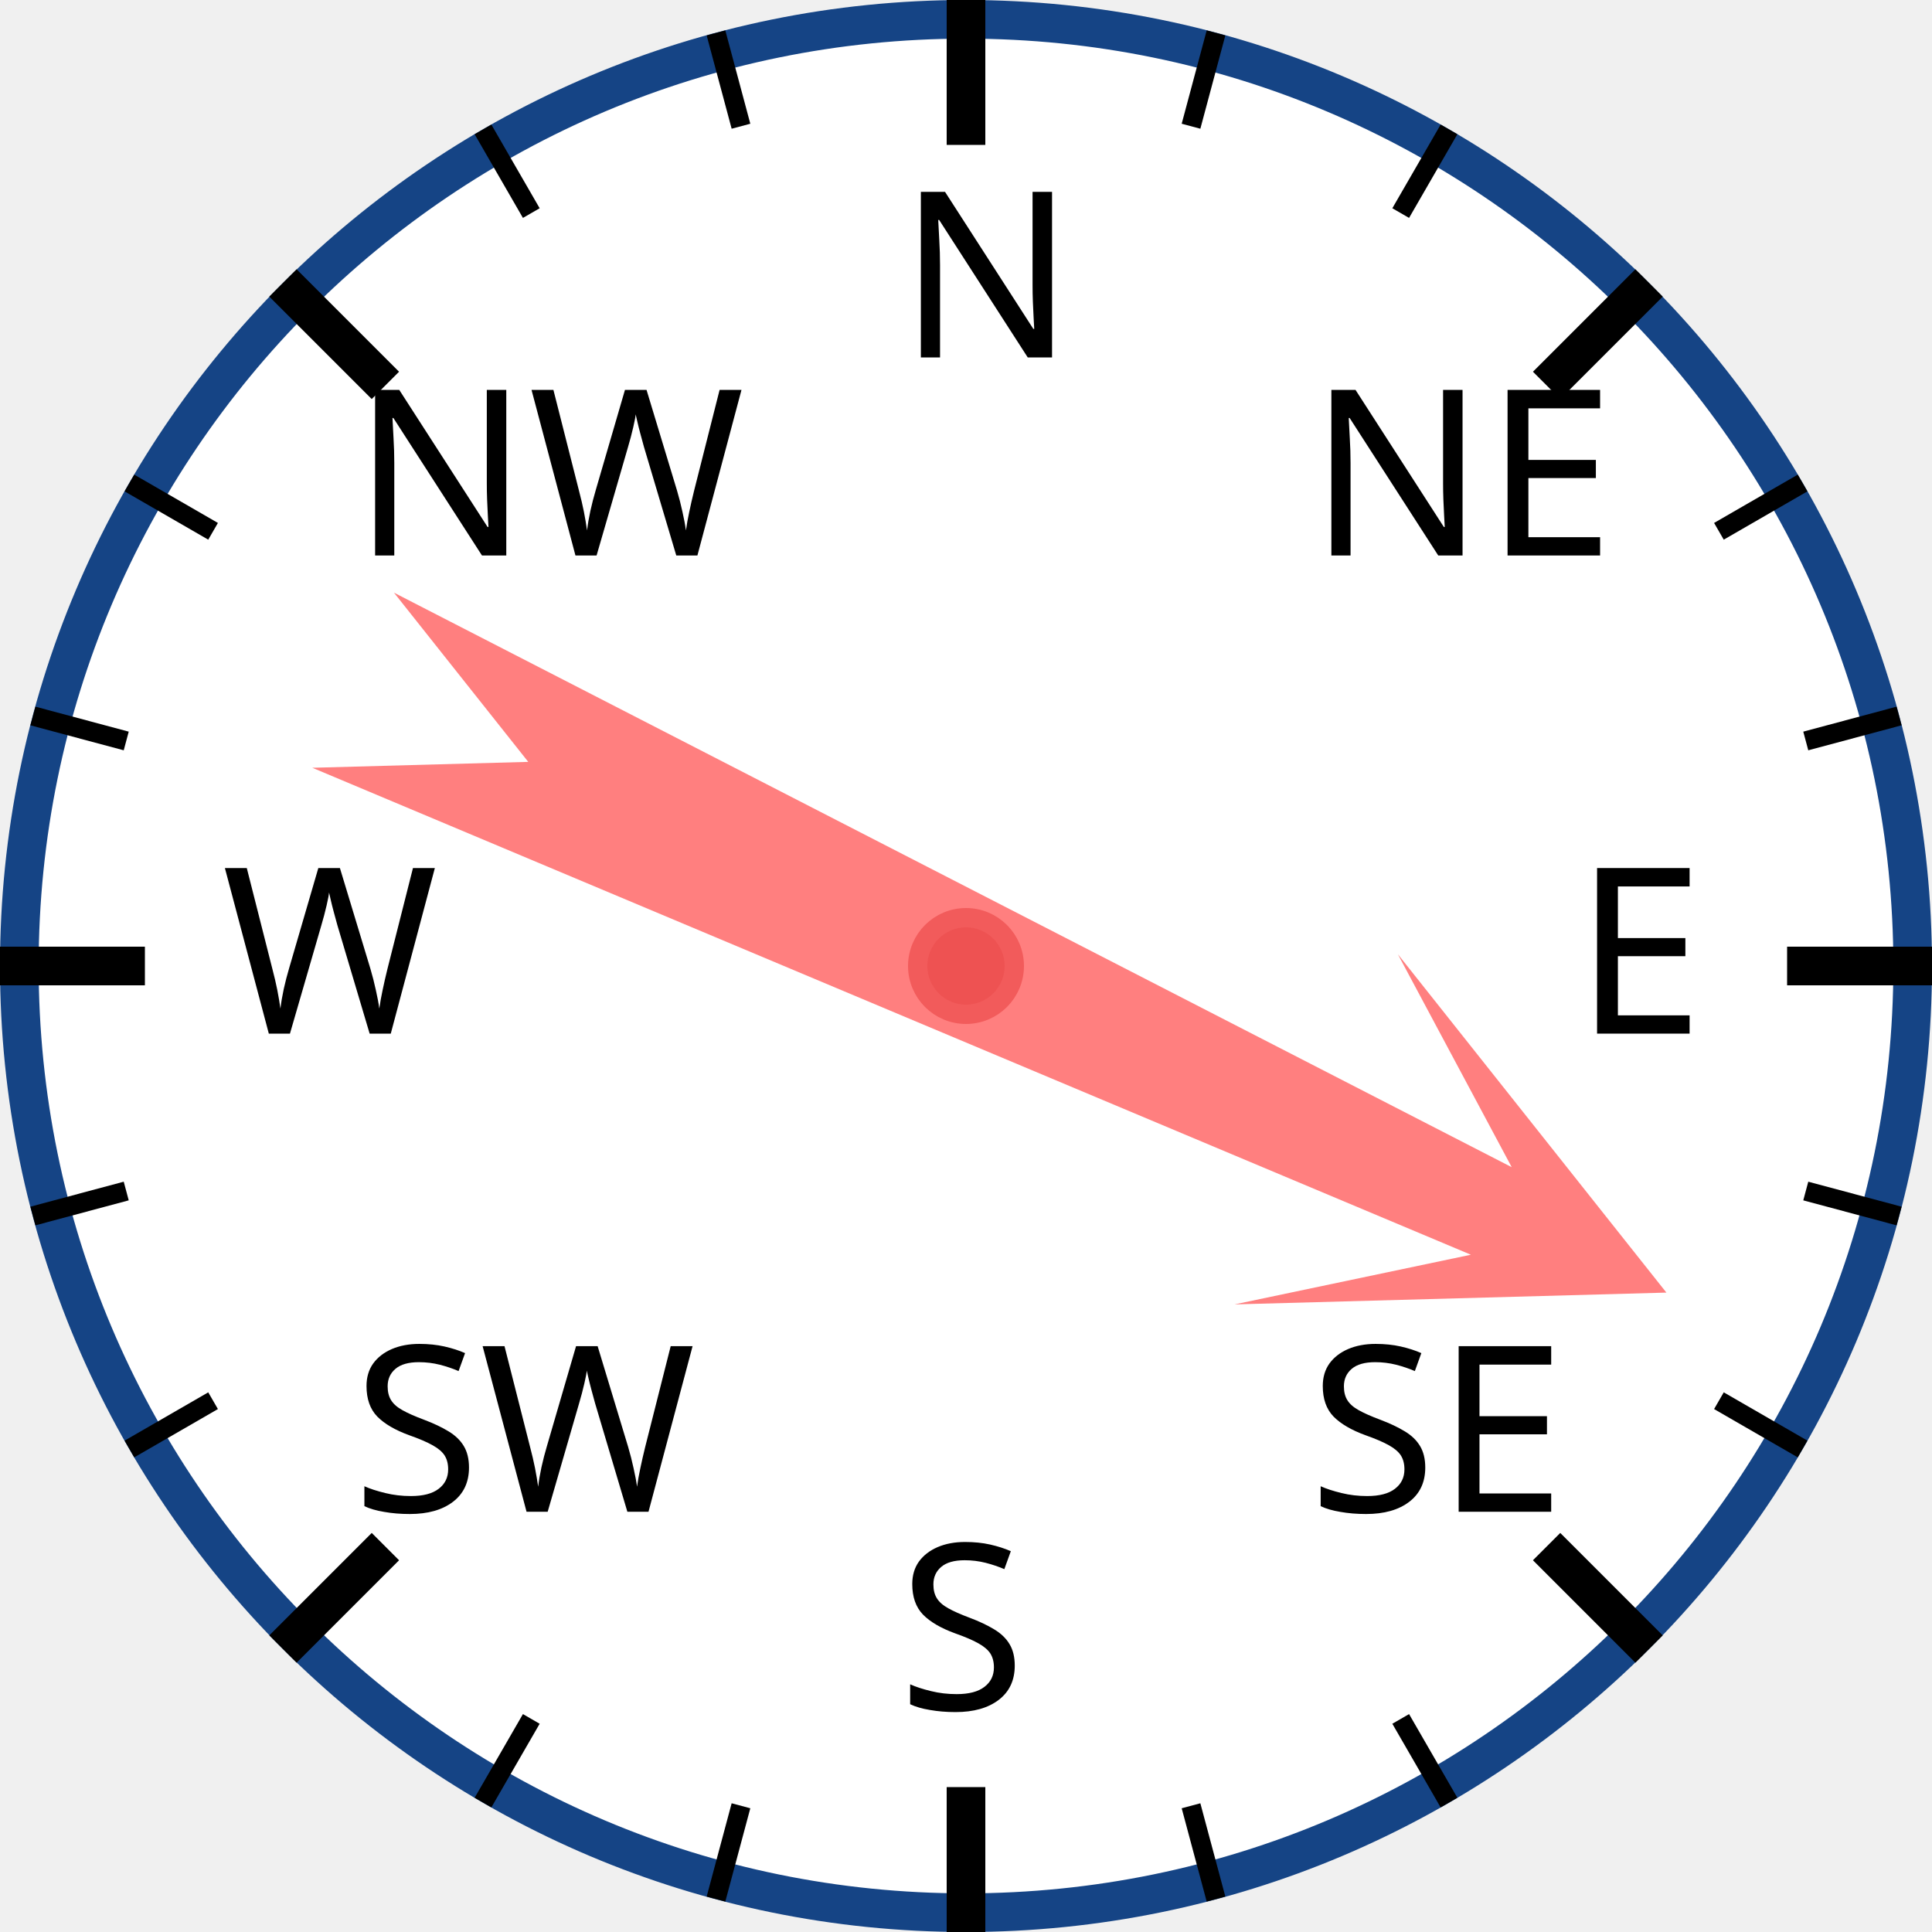
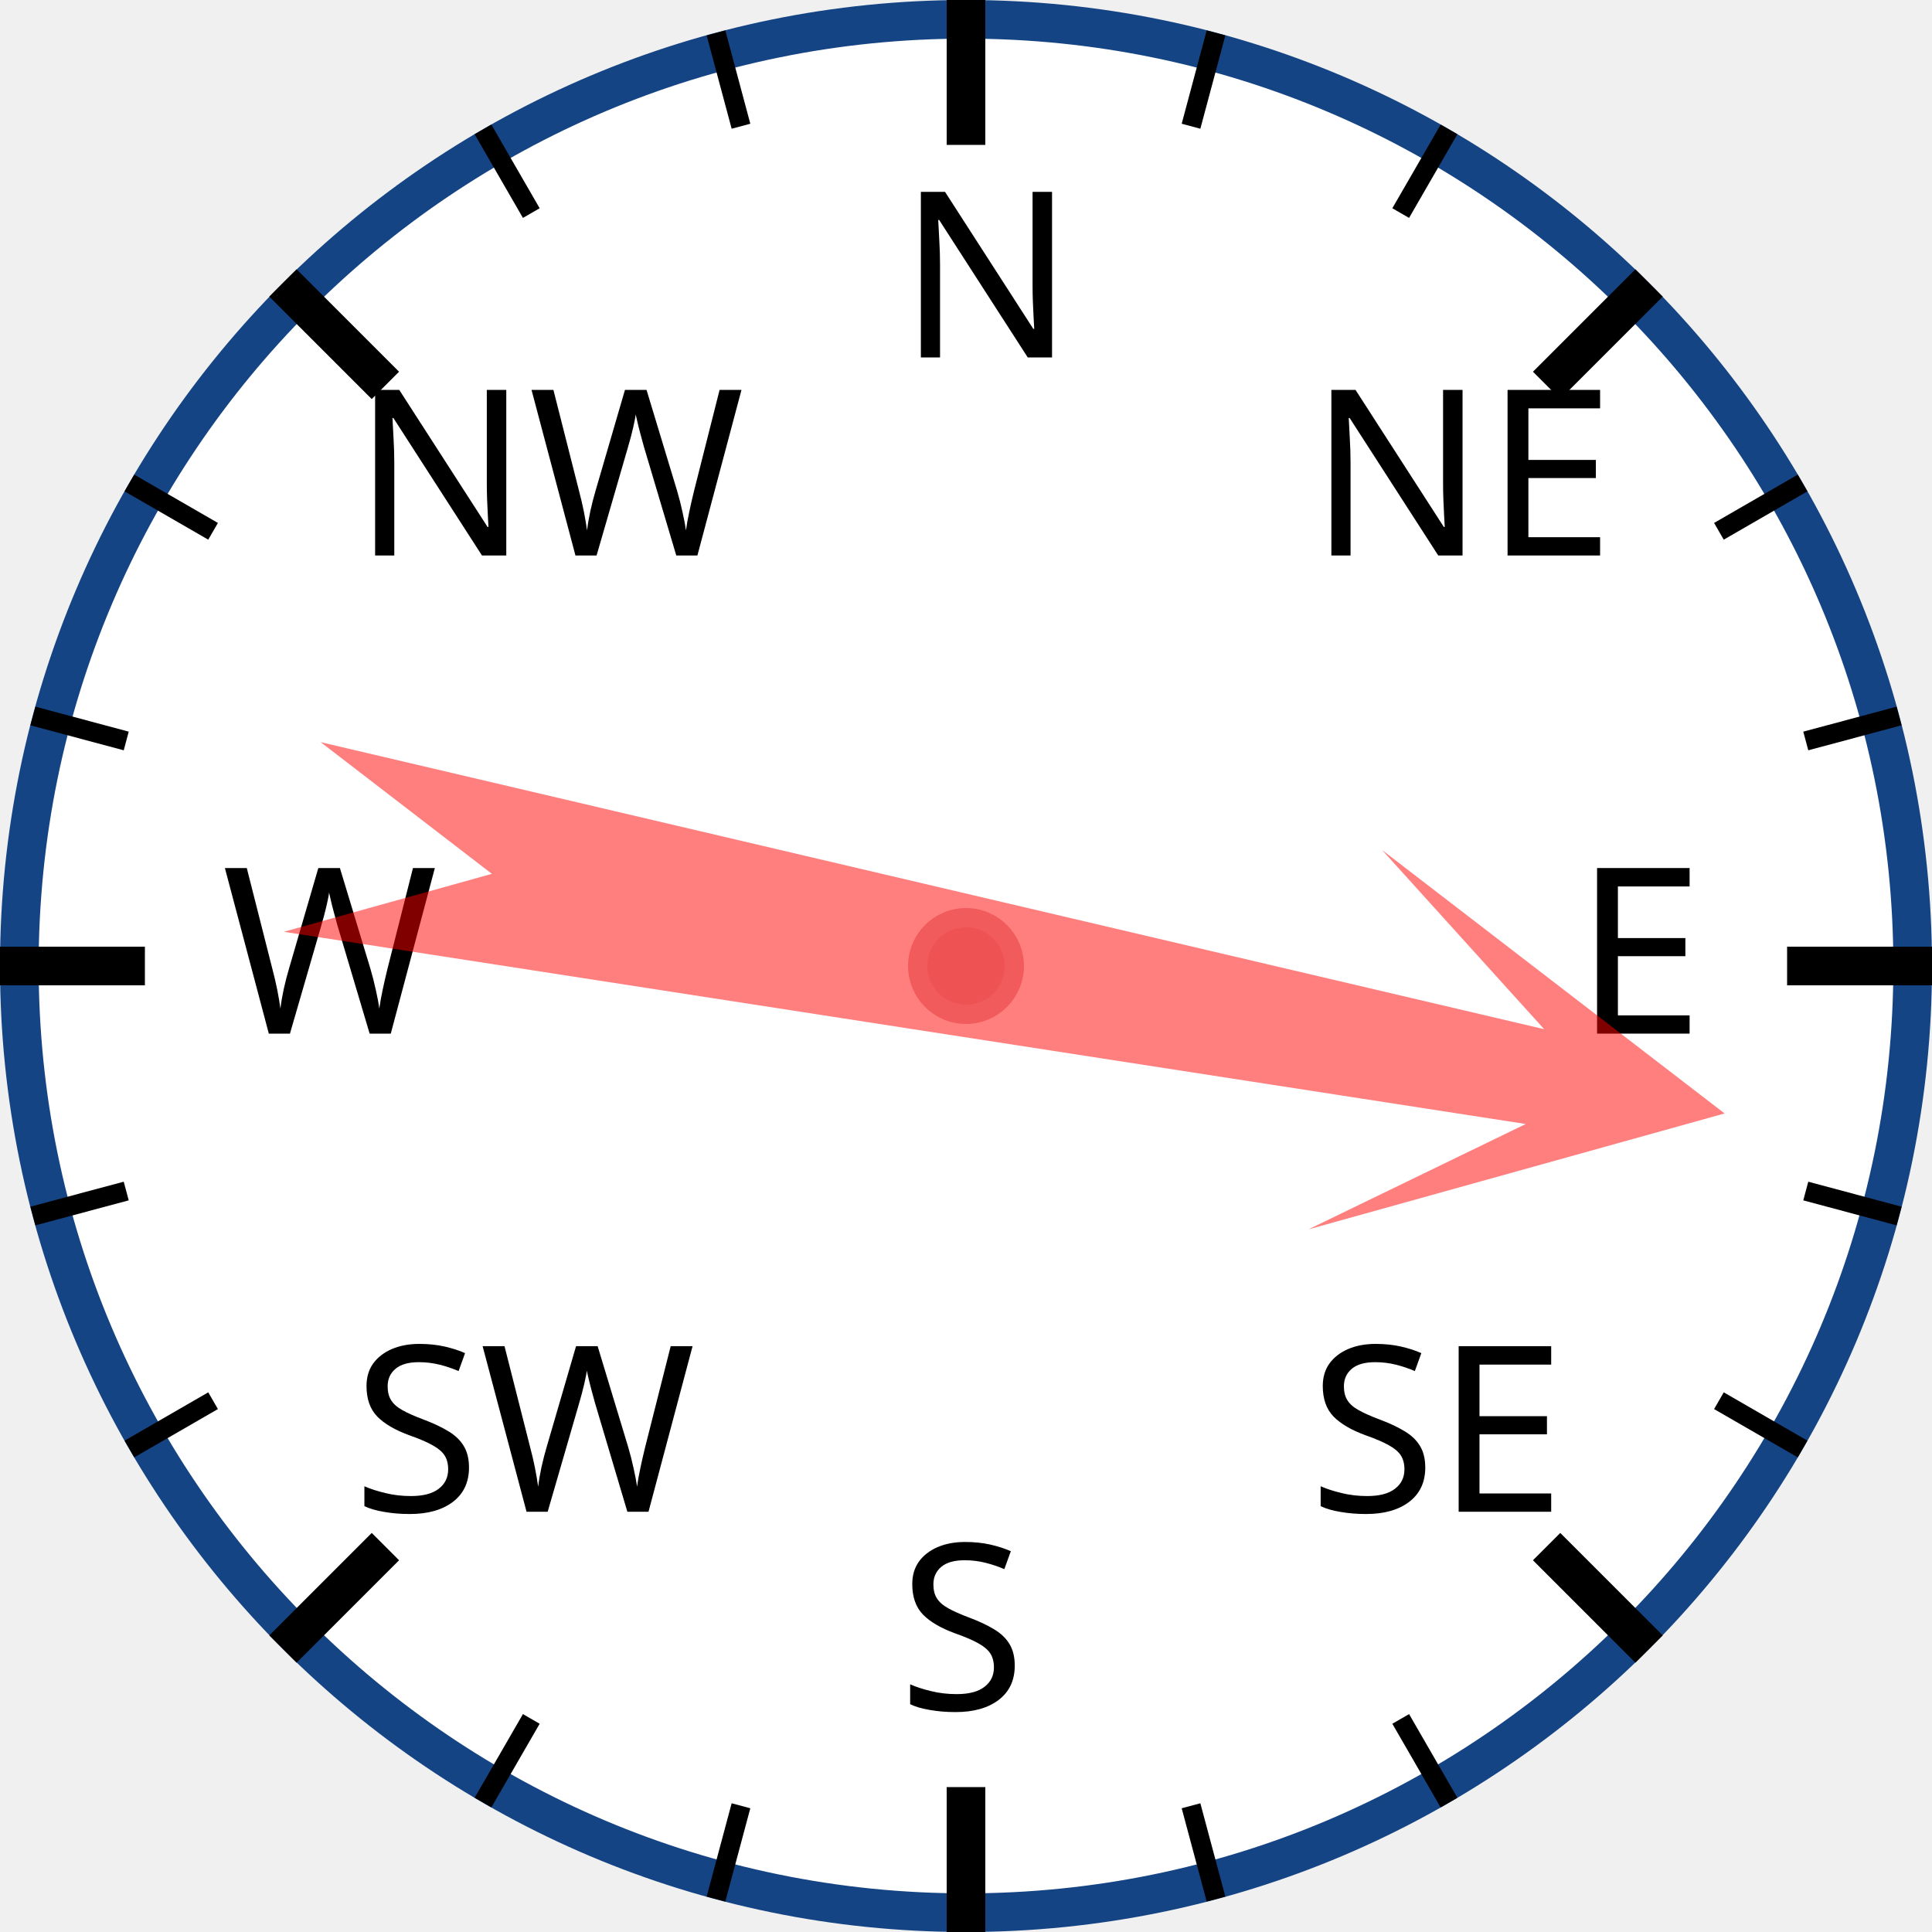
<svg xmlns="http://www.w3.org/2000/svg" width="120px" height="120px" viewBox="0 0 200 200">
  <circle cx="100" cy="100" r="98" style="fill: white; stroke: #154485; stroke-width: 4;" />
  <text x="93.0" y="37.0" style="font-family: sans-serif; font-size: 18pt;">N</text>
  <line x1="100.0" y1="0.0" x2="100.0" y2="15.0" style="stroke: black; stroke-width: 4;" />
  <line x1="74.118" y1="3.407" x2="76.706" y2="13.067" style="stroke: black; stroke-width: 2;" />
  <line x1="50" y1="13.397" x2="55" y2="22.058" style="stroke: black; stroke-width: 2;" />
  <text x="36.503" y="57.503" style="font-family: sans-serif; font-size: 18pt;">NW</text>
  <line x1="29.289" y1="29.289" x2="39.896" y2="39.896" style="stroke: black; stroke-width: 4;" />
  <line x1="13.397" y1="50" x2="22.058" y2="55" style="stroke: black; stroke-width: 2;" />
  <line x1="3.407" y1="74.118" x2="13.067" y2="76.706" style="stroke: black; stroke-width: 2;" />
  <text x="23.0" y="107.0" style="font-family: sans-serif; font-size: 18pt;">W</text>
  <line x1="0.0" y1="100.0" x2="15.0" y2="100.0" style="stroke: black; stroke-width: 4;" />
  <line x1="3.407" y1="125.882" x2="13.067" y2="123.294" style="stroke: black; stroke-width: 2;" />
  <line x1="13.397" y1="150" x2="22.058" y2="145" style="stroke: black; stroke-width: 2;" />
  <text x="36.503" y="156.497" style="font-family: sans-serif; font-size: 18pt;">SW</text>
  <line x1="29.289" y1="170.711" x2="39.896" y2="160.104" style="stroke: black; stroke-width: 4;" />
  <line x1="50" y1="186.603" x2="55" y2="177.942" style="stroke: black; stroke-width: 2;" />
  <line x1="74.118" y1="196.593" x2="76.706" y2="186.933" style="stroke: black; stroke-width: 2;" />
  <text x="93" y="177.0" style="font-family: sans-serif; font-size: 18pt;">S</text>
  <line x1="100" y1="200.0" x2="100" y2="185.0" style="stroke: black; stroke-width: 4;" />
  <line x1="125.882" y1="196.593" x2="123.294" y2="186.933" style="stroke: black; stroke-width: 2;" />
  <line x1="150.0" y1="186.603" x2="145.0" y2="177.942" style="stroke: black; stroke-width: 2;" />
  <text x="135.497" y="156.497" style="font-family: sans-serif; font-size: 18pt;">SE</text>
  <line x1="170.711" y1="170.711" x2="160.104" y2="160.104" style="stroke: black; stroke-width: 4;" />
  <line x1="186.603" y1="150" x2="177.942" y2="145" style="stroke: black; stroke-width: 2;" />
  <line x1="196.593" y1="125.882" x2="186.933" y2="123.294" style="stroke: black; stroke-width: 2;" />
  <text x="163.0" y="107" style="font-family: sans-serif; font-size: 18pt;">E</text>
  <line x1="200.0" y1="100" x2="185.0" y2="100" style="stroke: black; stroke-width: 4;" />
  <line x1="196.593" y1="74.118" x2="186.933" y2="76.706" style="stroke: black; stroke-width: 2;" />
  <line x1="186.603" y1="50" x2="177.942" y2="55" style="stroke: black; stroke-width: 2;" />
  <text x="135.497" y="57.503" style="font-family: sans-serif; font-size: 18pt;">NE</text>
  <line x1="170.711" y1="29.289" x2="160.104" y2="39.896" style="stroke: black; stroke-width: 4;" />
  <line x1="150" y1="13.397" x2="145" y2="22.058" style="stroke: black; stroke-width: 2;" />
  <line x1="125.882" y1="3.407" x2="123.294" y2="13.067" style="stroke: black; stroke-width: 2;" />
-   <polygon points="100 20 120 60 105 40 110 170 100 150 90 170 95 40 80 60" style="fill: red; fill-opacity: 0.5;" transform="rotate(115,100,100)" />
+   <polygon points="100 20 120 60 105 40 110 170 100 150 90 170 95 40 80 60" style="fill: red; fill-opacity: 0.5;" transform="rotate(101,100,100)" />
  <circle cx="100" cy="100" r="5" style="fill: #EE5252; stroke: #F25B5B; stroke-width: 2;" />
</svg>
